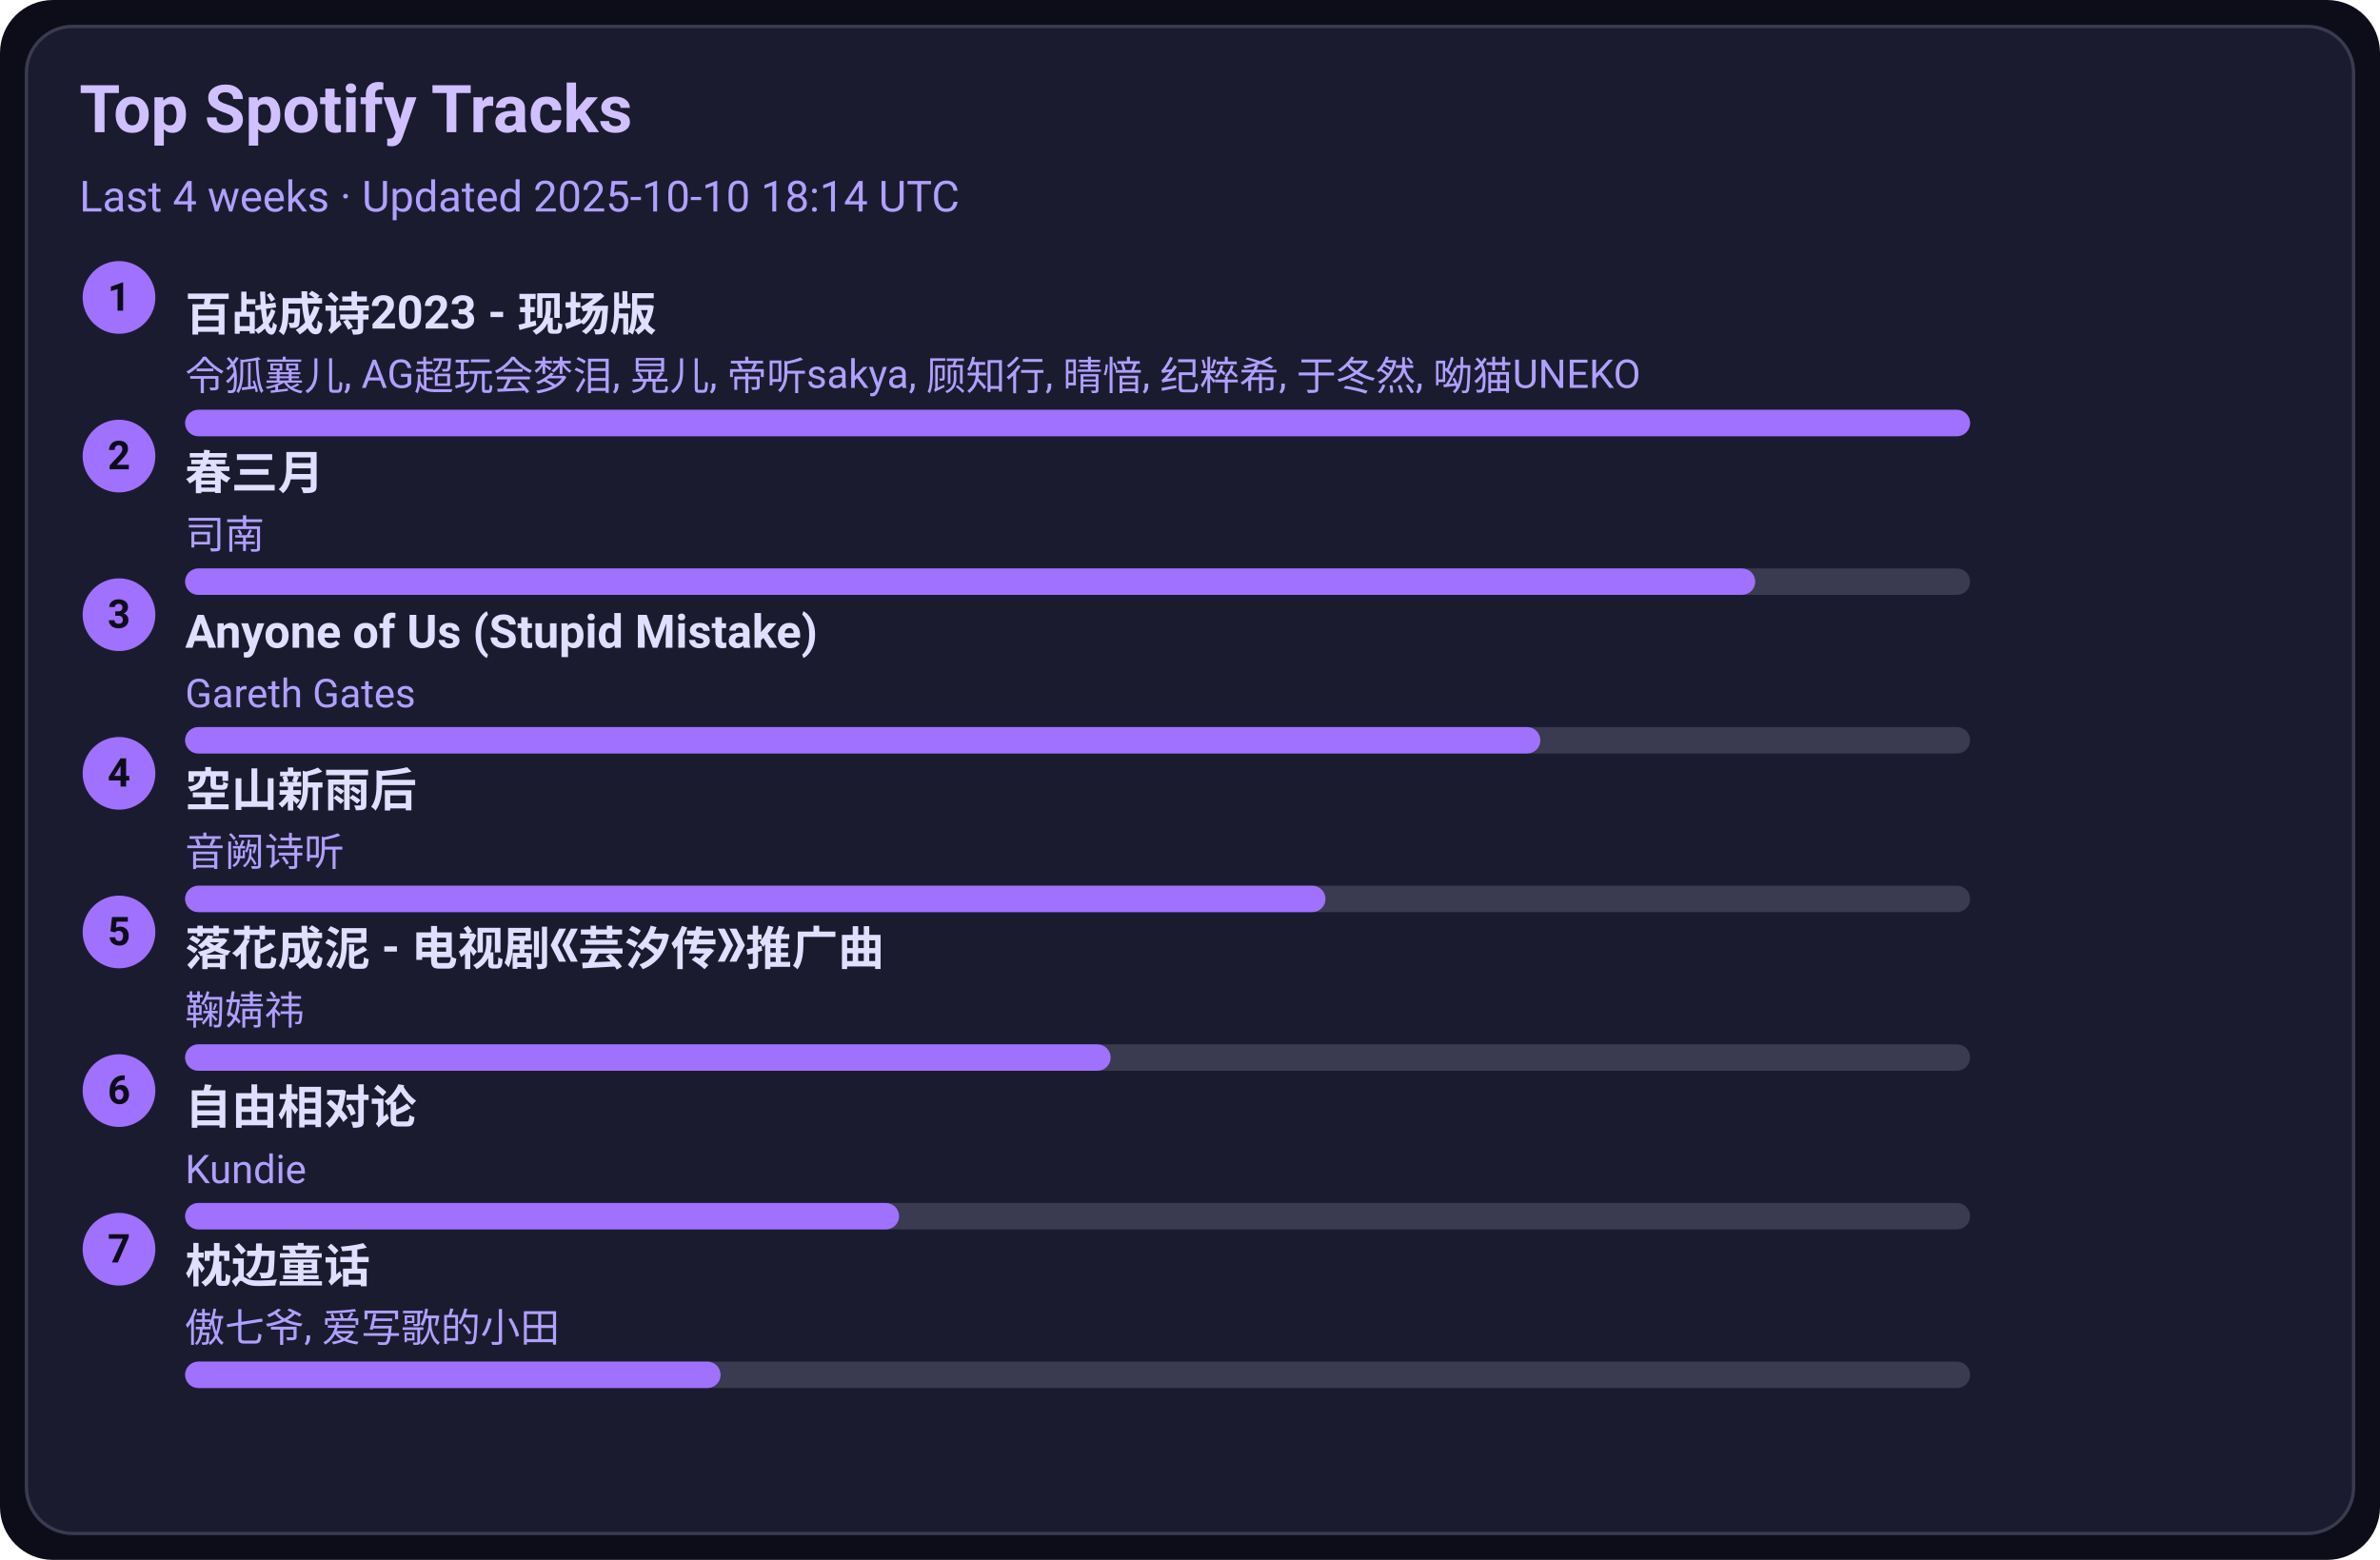
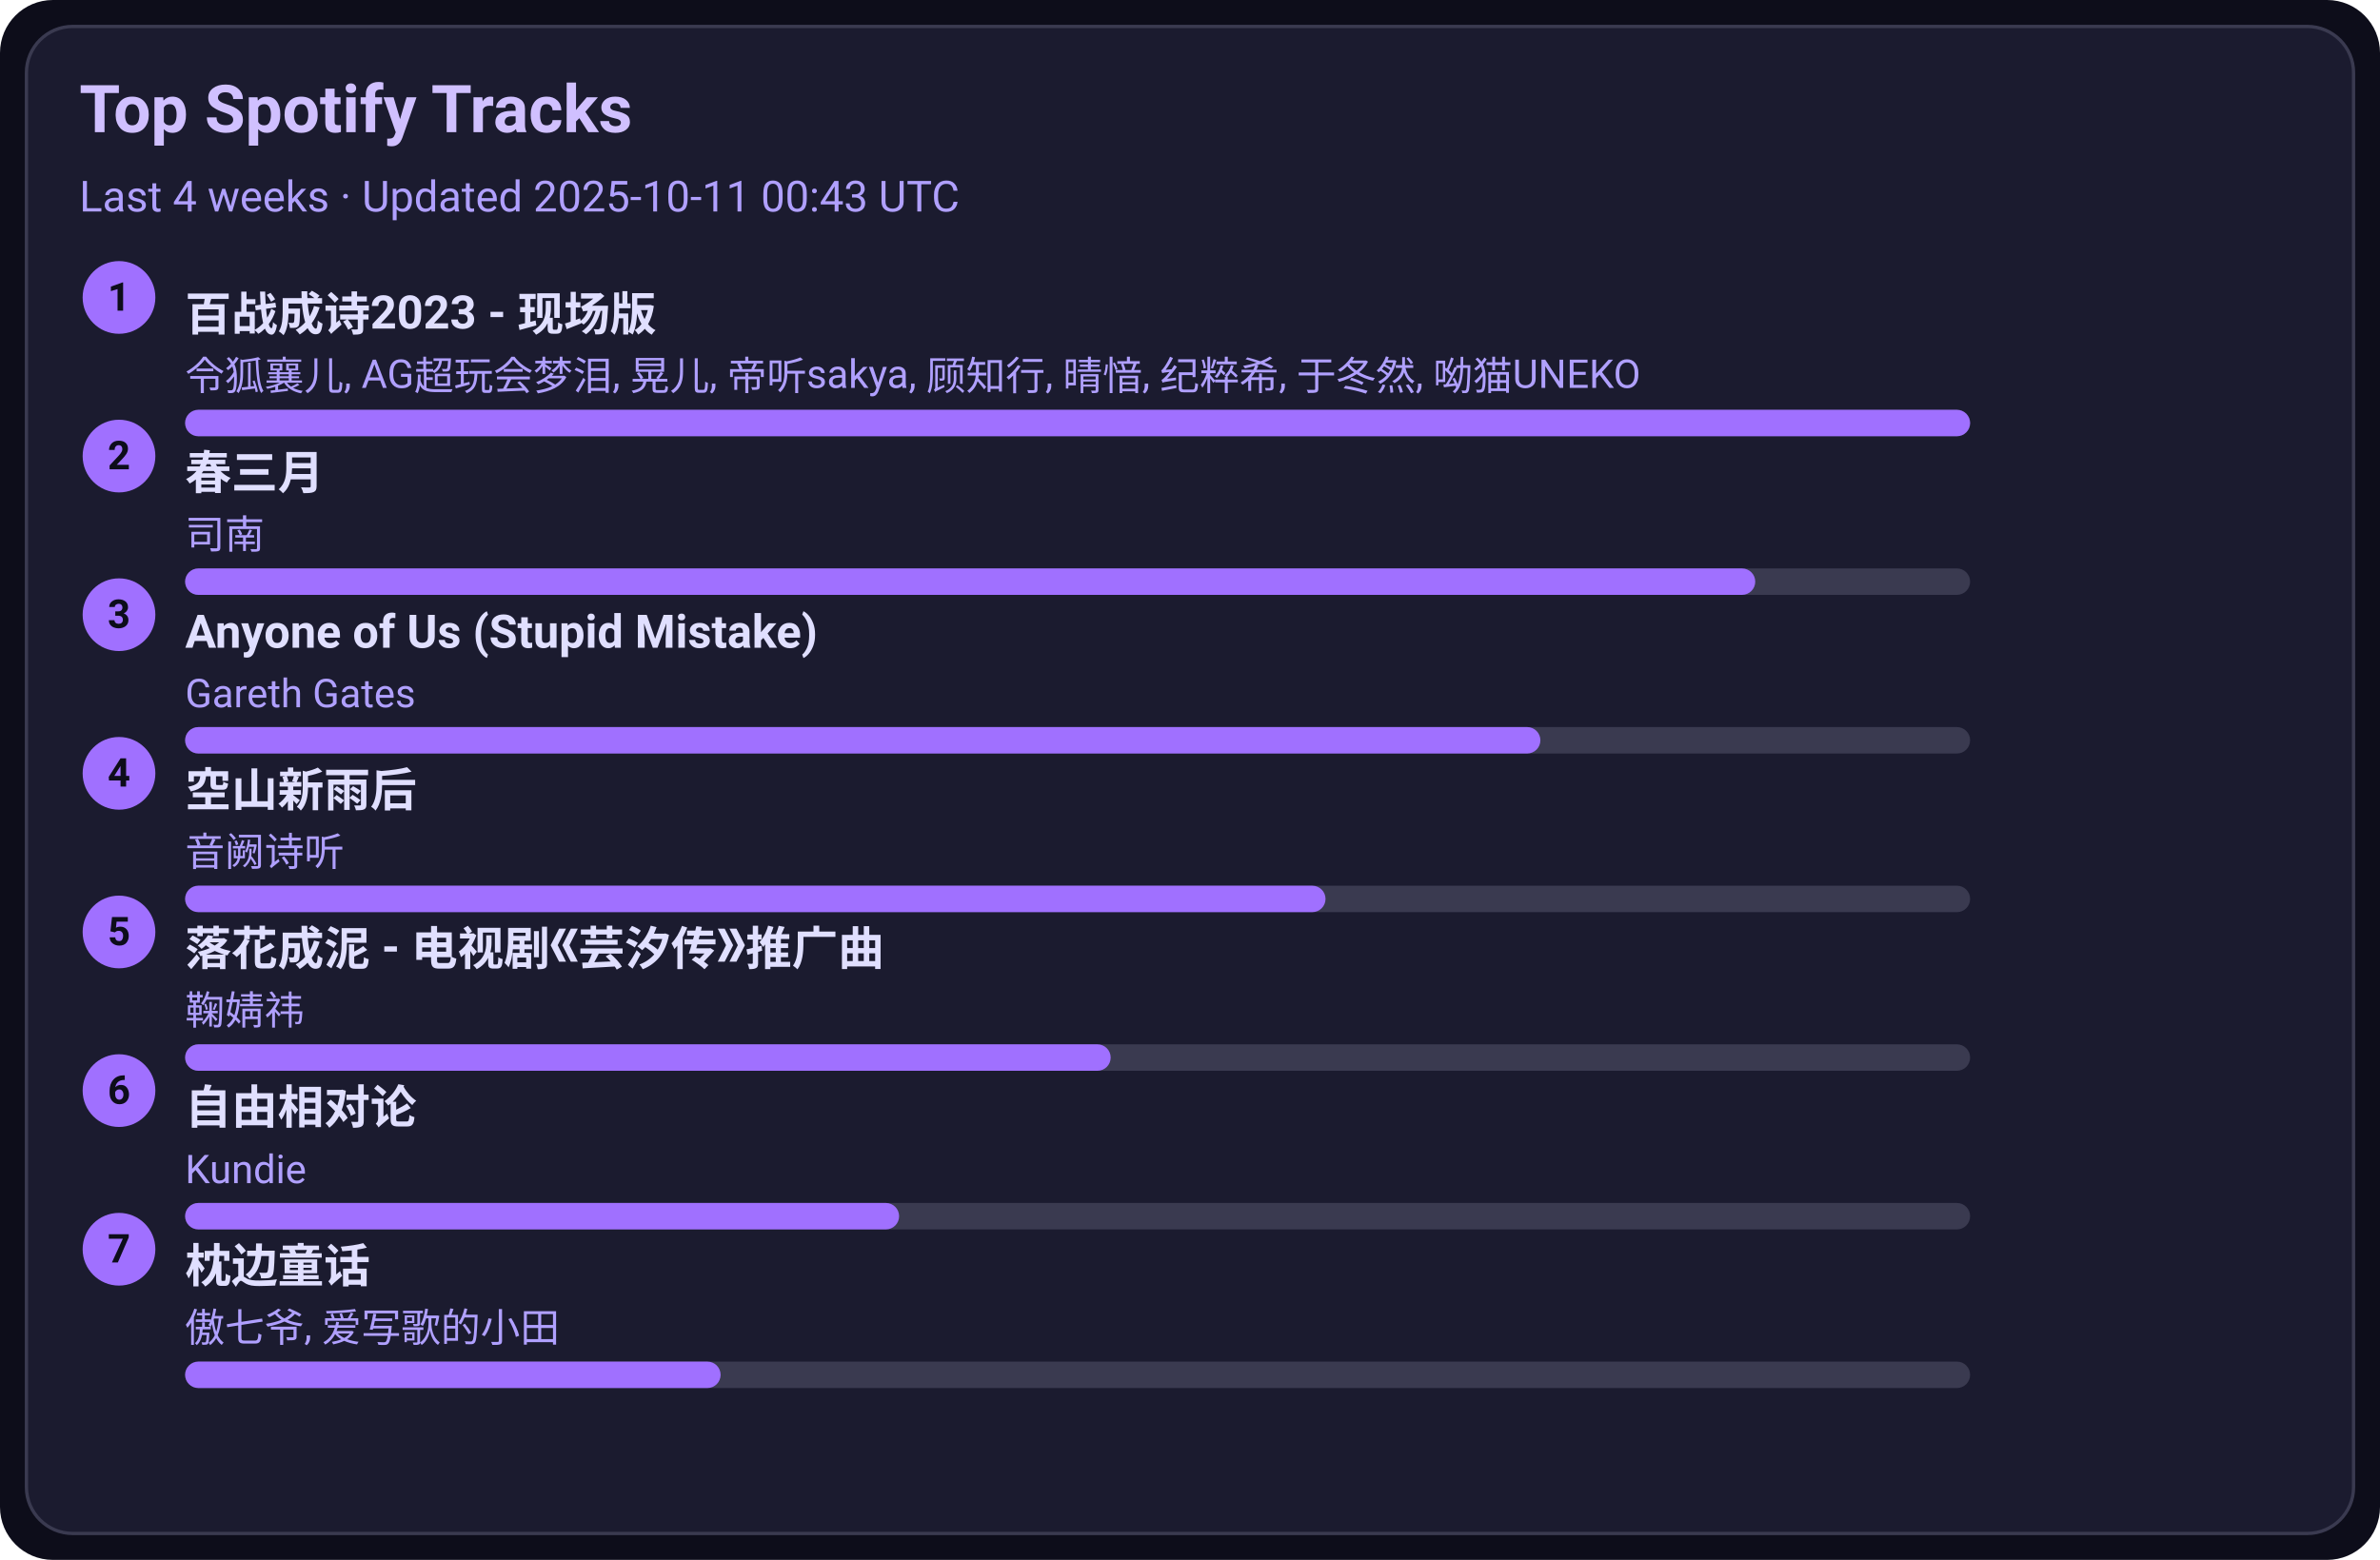
<svg xmlns="http://www.w3.org/2000/svg" width="720" height="472" viewBox="0 0 720 472">
  <style>text{font-family:-apple-system,BlinkMacSystemFont,Segoe UI,Roboto,Ubuntu,Helvetica Neue,Arial,Noto Sans,sans-serif}</style>
  <rect width="720" height="472" rx="16" fill="#0d0d1a" />
  <rect x="8" y="8" width="704" height="456" rx="14" fill="#1b1b2f" stroke="#3a3a50" />
  <text x="24" y="40" font-size="20" fill="#d0c0ff" font-weight="600">Top Spotify Tracks</text>
-   <text x="24" y="64" font-size="13" fill="#b0a0ff">Last 4 weeks · Updated 2025-10-10 18:14 UTC</text>
+   <text x="24" y="64" font-size="13" fill="#b0a0ff">Last 4 weeks · Updated 2025-10-11 00:43 UTC</text>
  <circle cx="36" cy="90" r="11" fill="#a070ff" />
  <text x="36" y="94" text-anchor="middle" font-size="12" fill="#0d0d1a" font-weight="700">1</text>
  <a href="https://open.spotify.com/track/2gttnS8fWnDwziLFt2TLEi" target="_blank" rel="noopener noreferrer">
    <text x="56" y="100" font-size="14" fill="#e0dfff" font-weight="600">百战成诗2023 - 现场版</text>
  </a>
  <text x="56" y="118" font-size="12" fill="#b0a0ff">令狐襄儿, AG超玩会梦泪, 晃儿, 帝听sakya, 顾知行, 晴愔, 纪粹希, 于冬然, 呦猫UNEKO</text>
  <rect x="56" y="124" width="540" height="8" rx="4" fill="#3a3a50" />
  <rect x="56" y="124" width="540" height="8" rx="4" fill="#a070ff" />
  <circle cx="36" cy="138" r="11" fill="#a070ff" />
  <text x="36" y="142" text-anchor="middle" font-size="12" fill="#0d0d1a" font-weight="700">2</text>
  <a href="https://open.spotify.com/track/5A9BOP4WTk2UayDlMb8w98" target="_blank" rel="noopener noreferrer">
    <text x="56" y="148" font-size="14" fill="#e0dfff" font-weight="600">春三月</text>
  </a>
  <text x="56" y="166" font-size="12" fill="#b0a0ff">司南</text>
  <rect x="56" y="172" width="540" height="8" rx="4" fill="#3a3a50" />
  <rect x="56" y="172" width="475" height="8" rx="4" fill="#a070ff" />
  <circle cx="36" cy="186" r="11" fill="#a070ff" />
  <text x="36" y="190" text-anchor="middle" font-size="12" fill="#0d0d1a" font-weight="700">3</text>
  <a href="https://open.spotify.com/track/7KZo8AI9F3Vnn3FXEYBL9f" target="_blank" rel="noopener noreferrer">
    <text x="56" y="196" font-size="14" fill="#e0dfff" font-weight="600">Anyone of Us (Stupid Mistake)</text>
  </a>
  <text x="56" y="214" font-size="12" fill="#b0a0ff">Gareth Gates</text>
  <rect x="56" y="220" width="540" height="8" rx="4" fill="#3a3a50" />
  <rect x="56" y="220" width="410" height="8" rx="4" fill="#a070ff" />
  <circle cx="36" cy="234" r="11" fill="#a070ff" />
  <text x="36" y="238" text-anchor="middle" font-size="12" fill="#0d0d1a" font-weight="700">4</text>
  <a href="https://open.spotify.com/track/7c1D58U8AIVOGlYzh5U6sk" target="_blank" rel="noopener noreferrer">
    <text x="56" y="244" font-size="14" fill="#e0dfff" font-weight="600">空山新雨后</text>
  </a>
  <text x="56" y="262" font-size="12" fill="#b0a0ff">音阙诗听</text>
  <rect x="56" y="268" width="540" height="8" rx="4" fill="#3a3a50" />
  <rect x="56" y="268" width="345" height="8" rx="4" fill="#a070ff" />
  <circle cx="36" cy="282" r="11" fill="#a070ff" />
  <text x="36" y="286" text-anchor="middle" font-size="12" fill="#0d0d1a" font-weight="700">5</text>
  <a href="https://open.spotify.com/track/3kOZsJz3crGIWWHeoCNa0O" target="_blank" rel="noopener noreferrer">
    <text x="56" y="292" font-size="14" fill="#e0dfff" font-weight="600">落花成泥 - 电视剧《芸汐传》推广曲</text>
  </a>
  <text x="56" y="310" font-size="12" fill="#b0a0ff">鞠婧祎</text>
  <rect x="56" y="316" width="540" height="8" rx="4" fill="#3a3a50" />
  <rect x="56" y="316" width="280" height="8" rx="4" fill="#a070ff" />
  <circle cx="36" cy="330" r="11" fill="#a070ff" />
  <text x="36" y="334" text-anchor="middle" font-size="12" fill="#0d0d1a" font-weight="700">6</text>
  <a href="https://open.spotify.com/track/1np2B0M4TkyE1xgpjG4dJn" target="_blank" rel="noopener noreferrer">
    <text x="56" y="340" font-size="14" fill="#e0dfff" font-weight="600">自由相对论</text>
  </a>
  <text x="56" y="358" font-size="12" fill="#b0a0ff">Kundie</text>
  <rect x="56" y="364" width="540" height="8" rx="4" fill="#3a3a50" />
  <rect x="56" y="364" width="216" height="8" rx="4" fill="#a070ff" />
  <circle cx="36" cy="378" r="11" fill="#a070ff" />
  <text x="36" y="382" text-anchor="middle" font-size="12" fill="#0d0d1a" font-weight="700">7</text>
  <a href="https://open.spotify.com/track/3I8tlHNA9NM8dL0B23xGIY" target="_blank" rel="noopener noreferrer">
    <text x="56" y="388" font-size="14" fill="#e0dfff" font-weight="600">枕边童话</text>
  </a>
  <text x="56" y="406" font-size="12" fill="#b0a0ff">傲七爷, 爱写歌的小田</text>
  <rect x="56" y="412" width="540" height="8" rx="4" fill="#3a3a50" />
  <rect x="56" y="412" width="162" height="8" rx="4" fill="#a070ff" />
</svg>
